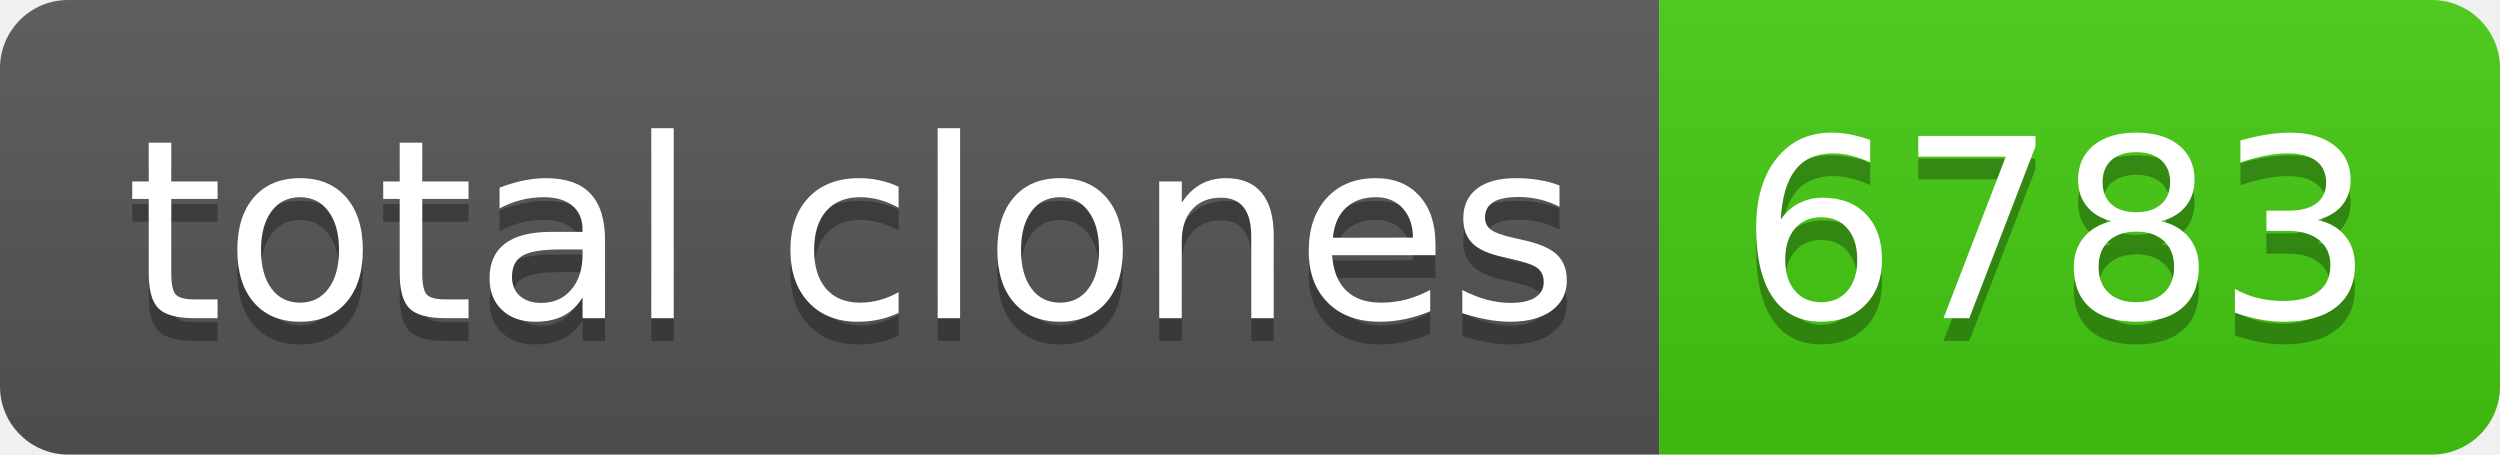
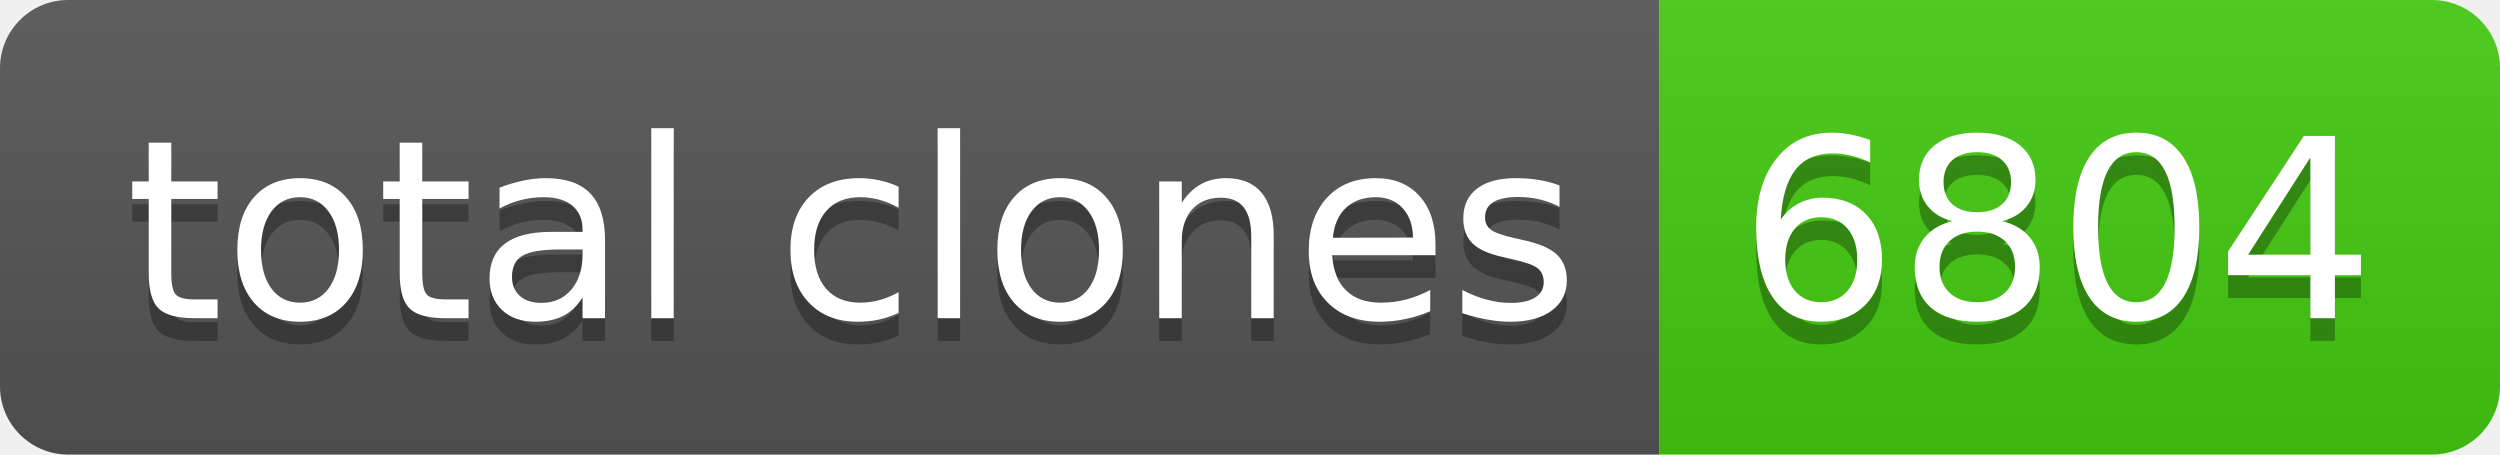
- <svg xmlns="http://www.w3.org/2000/svg" width="110" height="20" role="img" aria-label="total clones: 6783">
+ <svg xmlns="http://www.w3.org/2000/svg" width="110" height="20" role="img" aria-label="total clones: 6804">
  <linearGradient id="s" x2="0" y2="100%">
    <stop offset="0" stop-color="#bbb" stop-opacity=".1" />
    <stop offset="1" stop-opacity=".1" />
  </linearGradient>
  <clipPath id="r">
    <rect width="110" height="20" rx="3" fill="#fff" />
  </clipPath>
  <g clip-path="url(#r)">
    <rect width="73" height="20" fill="#555" />
    <rect x="73" width="37" height="20" fill="#4c1" />
    <rect width="110" height="20" fill="url(#s)" />
  </g>
  <g fill="#fff" text-anchor="middle" font-family="Verdana,Geneva,DejaVu Sans,sans-serif" text-rendering="geometricPrecision" font-size="110">
    <text aria-hidden="true" x="375" y="150" fill="#010101" fill-opacity=".3" transform="scale(.1)" textLength="630">total clones</text>
    <text x="375" y="140" transform="scale(.1)" fill="#fff" textLength="630">total clones</text>
-     <text aria-hidden="true" x="905" y="150" fill="#010101" fill-opacity=".3" transform="scale(.1)" textLength="270">6783</text>
-     <text x="905" y="140" transform="scale(.1)" fill="#fff" textLength="270">6783</text>
+     <text aria-hidden="true" x="905" y="150" fill="#010101" fill-opacity=".3" transform="scale(.1)" textLength="270">6804</text>
+     <text x="905" y="140" transform="scale(.1)" fill="#fff" textLength="270">6804</text>
  </g>
</svg>
